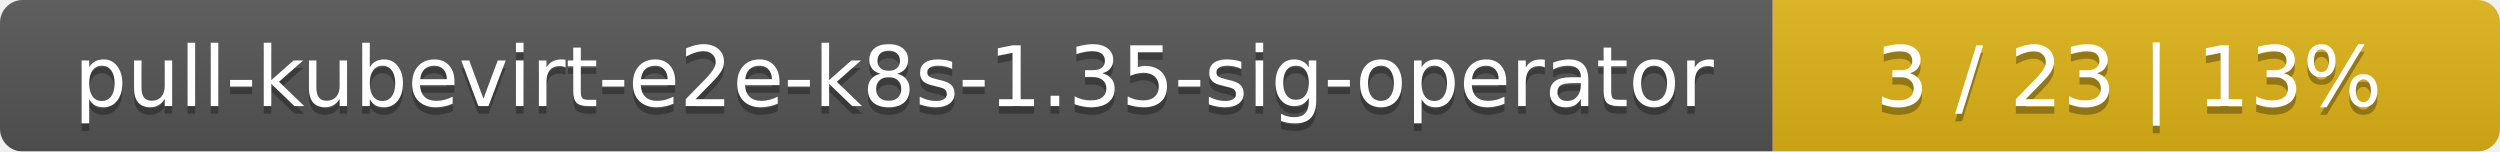
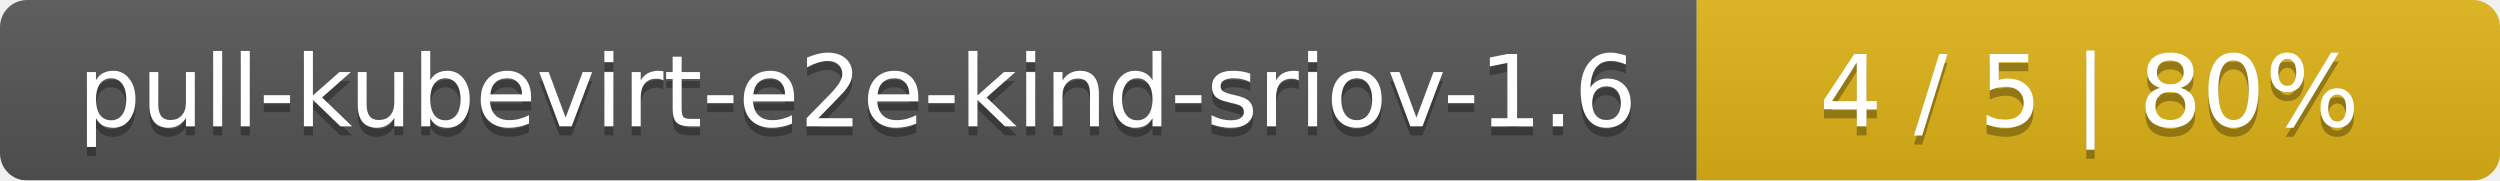
- <svg xmlns="http://www.w3.org/2000/svg" width="330" height="20">
+ <svg xmlns="http://www.w3.org/2000/svg" width="277" height="20">
  <linearGradient id="smooth" x2="0" y2="100%">
    <stop offset="0" stop-color="#bbb" stop-opacity=".1" />
    <stop offset="1" stop-opacity=".1" />
  </linearGradient>
  <mask id="round">
-     <rect width="330" height="20" rx="3" fill="#fff" />
+     <rect width="277" height="20" rx="3" fill="#fff" />
  </mask>
  <g mask="url(#round)">
-     <rect width="234" height="20" fill="#555" />
-     <rect x="234" width="96" height="20" fill="#dfb317" />
-     <rect width="330" height="20" fill="url(#smooth)" />
+     <rect width="188" height="20" fill="#555" />
+     <rect x="188" width="89" height="20" fill="#dfb317" />
+     <rect width="277" height="20" fill="url(#smooth)" />
  </g>
  <g fill="#fff" text-anchor="middle" font-family="DejaVu Sans,Verdana,Geneva,sans-serif" font-size="11">
-     <text x="118" y="15" fill="#010101" fill-opacity=".3">pull-kubevirt-e2e-k8s-1.35-sig-operator</text>
-     <text x="118" y="14">pull-kubevirt-e2e-k8s-1.35-sig-operator</text>
-     <text x="281" y="15" fill="#010101" fill-opacity=".3">3 / 23    |    13%</text>
-     <text x="281" y="14">3 / 23    |    13%</text>
+     <text x="95" y="15" fill="#010101" fill-opacity=".3">pull-kubevirt-e2e-kind-sriov-1.6</text>
+     <text x="95" y="14">pull-kubevirt-e2e-kind-sriov-1.6</text>
+     <text x="231.5" y="15" fill="#010101" fill-opacity=".3">4 / 5    |    80%</text>
+     <text x="231.5" y="14">4 / 5    |    80%</text>
  </g>
</svg>
